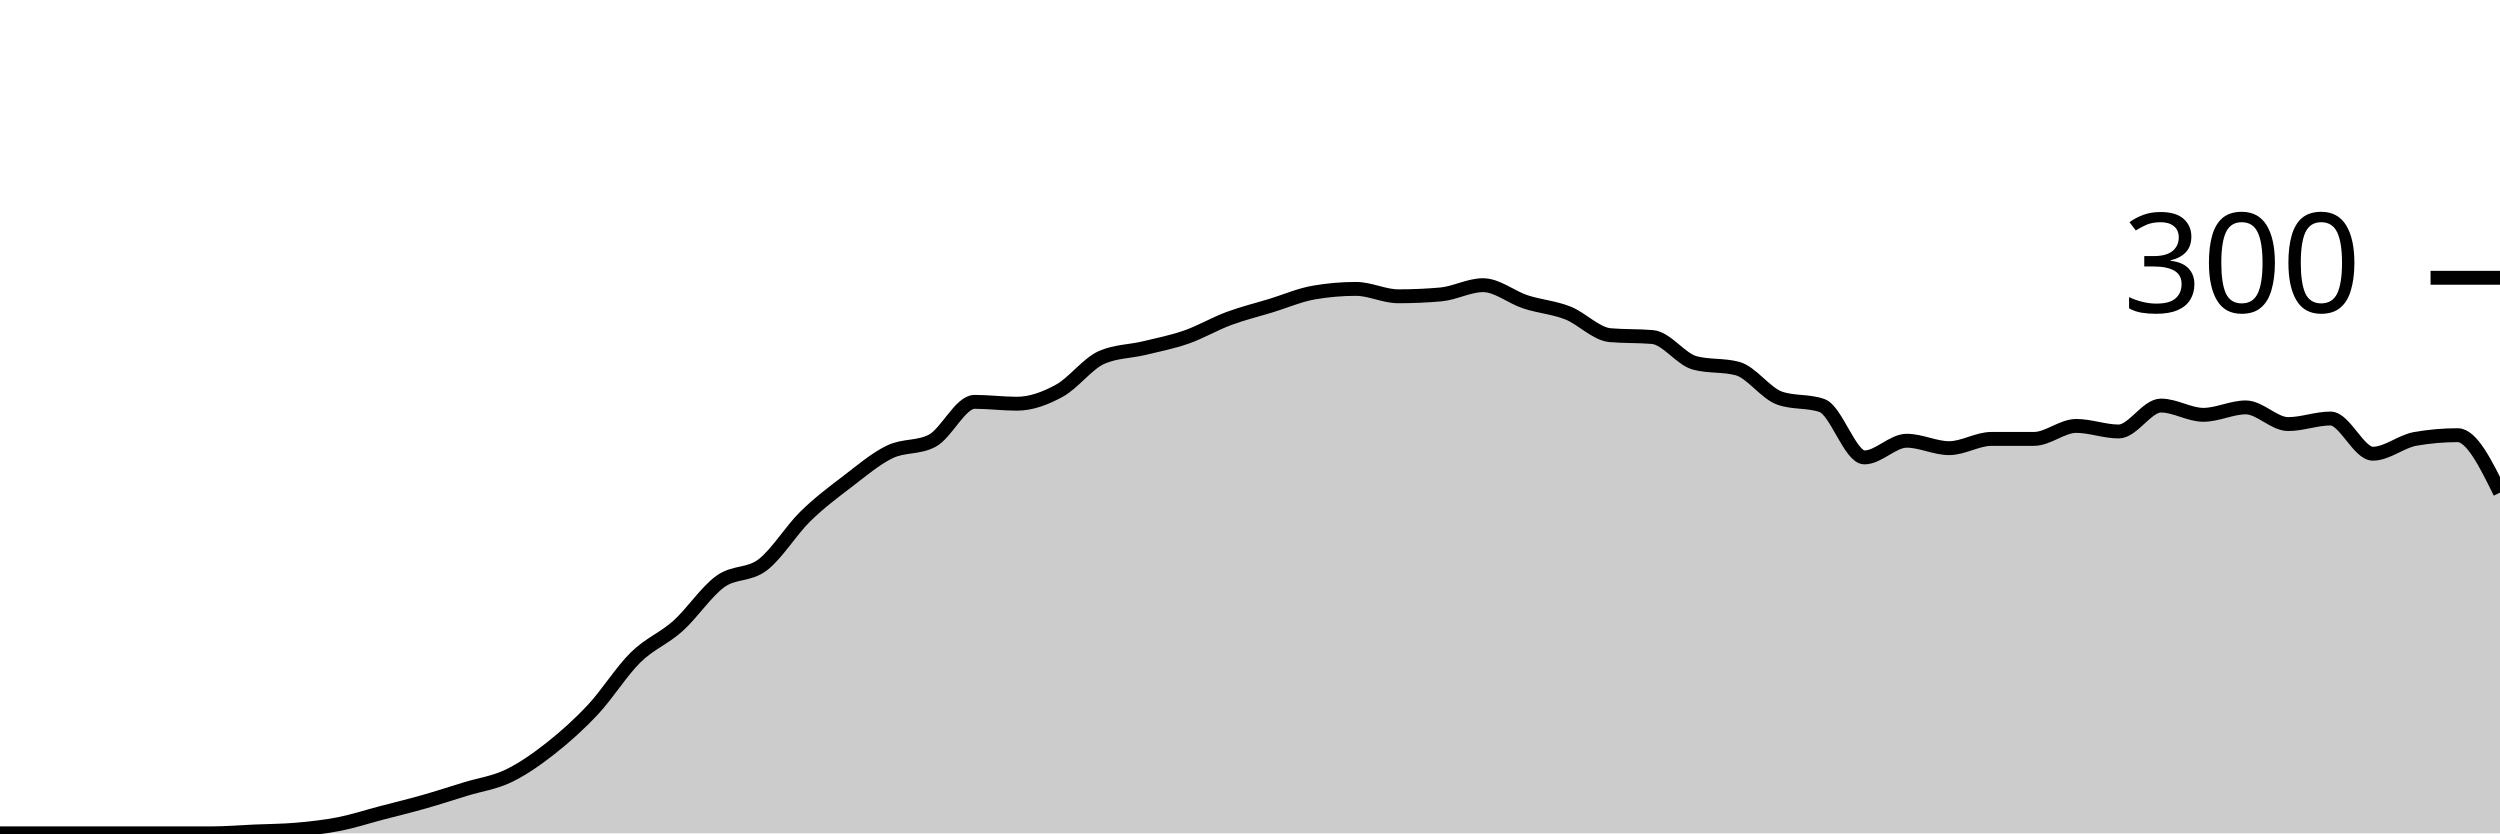
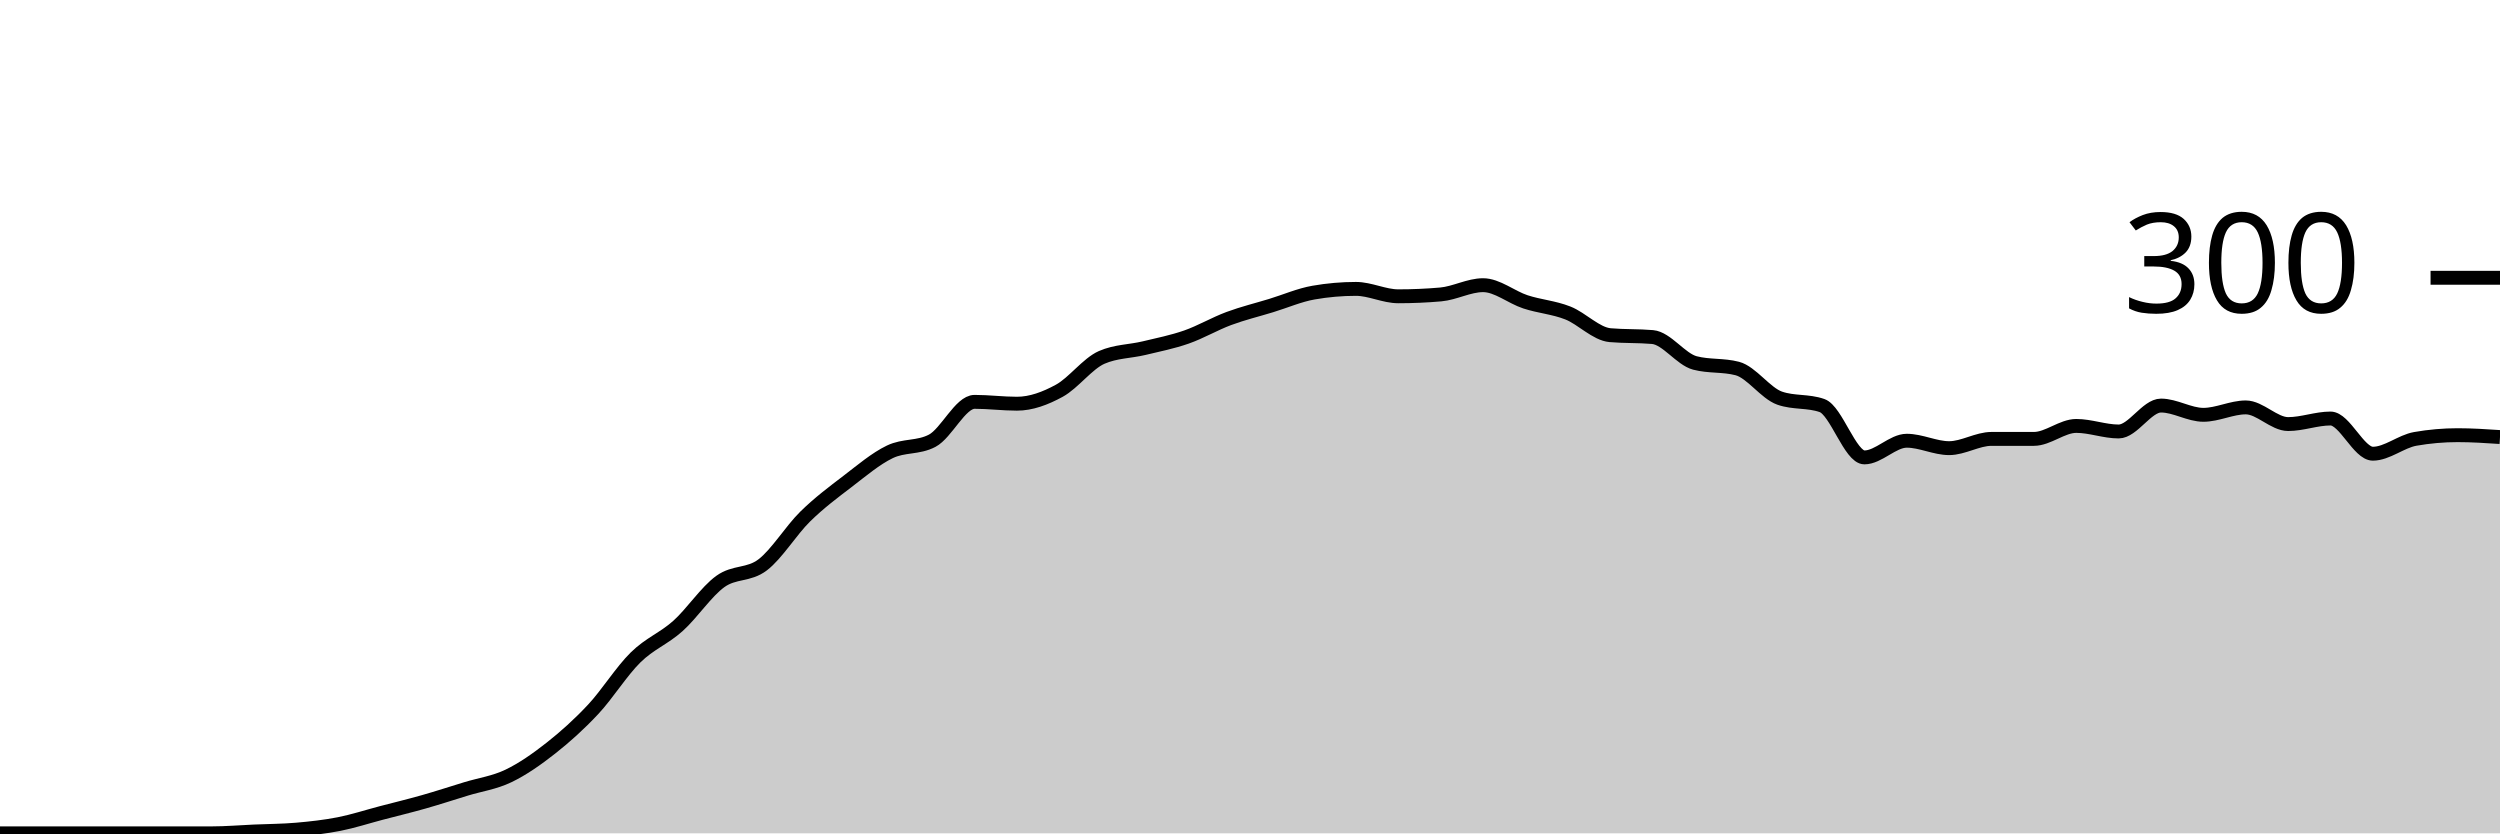
<svg xmlns="http://www.w3.org/2000/svg" viewBox="0 0 180 60">
  <g transform="translate(0,20)">
-     <path class="area" fill="rgba(0, 0, 0, 0.2)" d="M0,40C1.017,40,2.034,40,3.051,40C4.068,40,5.085,40,6.102,40C7.119,40,8.136,40,9.153,40C10.169,40,11.186,40,12.203,40C13.22,40,14.237,40,15.254,40C16.271,40,17.288,39.911,18.305,39.867C19.322,39.822,20.339,39.822,21.356,39.733C22.373,39.644,23.39,39.533,24.407,39.333C25.424,39.133,26.441,38.8,27.458,38.533C28.475,38.267,29.492,38.022,30.508,37.733C31.525,37.444,32.542,37.111,33.559,36.8C34.576,36.489,35.593,36.356,36.61,35.867C37.627,35.378,38.644,34.667,39.661,33.867C40.678,33.067,41.695,32.156,42.712,31.067C43.729,29.978,44.746,28.333,45.763,27.333C46.78,26.333,47.797,25.978,48.814,25.067C49.831,24.156,50.847,22.6,51.864,21.867C52.881,21.133,53.898,21.444,54.915,20.667C55.932,19.889,56.949,18.2,57.966,17.2C58.983,16.2,60,15.444,61.017,14.667C62.034,13.889,63.051,13.022,64.068,12.533C65.085,12.044,66.102,12.267,67.119,11.733C68.136,11.2,69.153,8.933,70.169,8.933C71.186,8.933,72.203,9.067,73.22,9.067C74.237,9.067,75.254,8.689,76.271,8.133C77.288,7.578,78.305,6.178,79.322,5.733C80.339,5.289,81.356,5.311,82.373,5.067C83.39,4.822,84.407,4.622,85.424,4.267C86.441,3.911,87.458,3.311,88.475,2.933C89.492,2.556,90.508,2.311,91.525,2C92.542,1.689,93.559,1.244,94.576,1.067C95.593,0.889,96.61,0.8,97.627,0.8C98.644,0.8,99.661,1.333,100.678,1.333C101.695,1.333,102.712,1.289,103.729,1.2C104.746,1.111,105.763,0.533,106.78,0.533C107.797,0.533,108.814,1.4,109.831,1.733C110.847,2.067,111.864,2.133,112.881,2.533C113.898,2.933,114.915,4.044,115.932,4.133C116.949,4.222,117.966,4.178,118.983,4.267C120,4.356,121.017,5.867,122.034,6.133C123.051,6.4,124.068,6.267,125.085,6.533C126.102,6.8,127.119,8.311,128.136,8.667C129.153,9.022,130.169,8.844,131.186,9.2C132.203,9.556,133.22,12.933,134.237,12.933C135.254,12.933,136.271,11.733,137.288,11.733C138.305,11.733,139.322,12.267,140.339,12.267C141.356,12.267,142.373,11.6,143.39,11.6C144.407,11.6,145.424,11.6,146.441,11.6C147.458,11.6,148.475,10.667,149.492,10.667C150.508,10.667,151.525,11.067,152.542,11.067C153.559,11.067,154.576,9.2,155.593,9.2C156.61,9.2,157.627,9.867,158.644,9.867C159.661,9.867,160.678,9.333,161.695,9.333C162.712,9.333,163.729,10.533,164.746,10.533C165.763,10.533,166.78,10.133,167.797,10.133C168.814,10.133,169.831,12.667,170.847,12.667C171.864,12.667,172.881,11.778,173.898,11.6C174.915,11.422,175.932,11.333,176.949,11.333C177.966,11.333,178.983,13.4,180,15.467L180,40C178.983,40,177.966,40,176.949,40C175.932,40,174.915,40,173.898,40C172.881,40,171.864,40,170.847,40C169.831,40,168.814,40,167.797,40C166.78,40,165.763,40,164.746,40C163.729,40,162.712,40,161.695,40C160.678,40,159.661,40,158.644,40C157.627,40,156.61,40,155.593,40C154.576,40,153.559,40,152.542,40C151.525,40,150.508,40,149.492,40C148.475,40,147.458,40,146.441,40C145.424,40,144.407,40,143.39,40C142.373,40,141.356,40,140.339,40C139.322,40,138.305,40,137.288,40C136.271,40,135.254,40,134.237,40C133.22,40,132.203,40,131.186,40C130.169,40,129.153,40,128.136,40C127.119,40,126.102,40,125.085,40C124.068,40,123.051,40,122.034,40C121.017,40,120,40,118.983,40C117.966,40,116.949,40,115.932,40C114.915,40,113.898,40,112.881,40C111.864,40,110.847,40,109.831,40C108.814,40,107.797,40,106.78,40C105.763,40,104.746,40,103.729,40C102.712,40,101.695,40,100.678,40C99.661,40,98.644,40,97.627,40C96.61,40,95.593,40,94.576,40C93.559,40,92.542,40,91.525,40C90.508,40,89.492,40,88.475,40C87.458,40,86.441,40,85.424,40C84.407,40,83.39,40,82.373,40C81.356,40,80.339,40,79.322,40C78.305,40,77.288,40,76.271,40C75.254,40,74.237,40,73.22,40C72.203,40,71.186,40,70.169,40C69.153,40,68.136,40,67.119,40C66.102,40,65.085,40,64.068,40C63.051,40,62.034,40,61.017,40C60,40,58.983,40,57.966,40C56.949,40,55.932,40,54.915,40C53.898,40,52.881,40,51.864,40C50.847,40,49.831,40,48.814,40C47.797,40,46.78,40,45.763,40C44.746,40,43.729,40,42.712,40C41.695,40,40.678,40,39.661,40C38.644,40,37.627,40,36.61,40C35.593,40,34.576,40,33.559,40C32.542,40,31.525,40,30.508,40C29.492,40,28.475,40,27.458,40C26.441,40,25.424,40,24.407,40C23.39,40,22.373,40,21.356,40C20.339,40,19.322,40,18.305,40C17.288,40,16.271,40,15.254,40C14.237,40,13.22,40,12.203,40C11.186,40,10.169,40,9.153,40C8.136,40,7.119,40,6.102,40C5.085,40,4.068,40,3.051,40C2.034,40,1.017,40,0,40Z" />
-     <path class="line" stroke="black" fill="none" d="M0,40C1.017,40,2.034,40,3.051,40C4.068,40,5.085,40,6.102,40C7.119,40,8.136,40,9.153,40C10.169,40,11.186,40,12.203,40C13.22,40,14.237,40,15.254,40C16.271,40,17.288,39.911,18.305,39.867C19.322,39.822,20.339,39.822,21.356,39.733C22.373,39.644,23.39,39.533,24.407,39.333C25.424,39.133,26.441,38.8,27.458,38.533C28.475,38.267,29.492,38.022,30.508,37.733C31.525,37.444,32.542,37.111,33.559,36.8C34.576,36.489,35.593,36.356,36.61,35.867C37.627,35.378,38.644,34.667,39.661,33.867C40.678,33.067,41.695,32.156,42.712,31.067C43.729,29.978,44.746,28.333,45.763,27.333C46.78,26.333,47.797,25.978,48.814,25.067C49.831,24.156,50.847,22.6,51.864,21.867C52.881,21.133,53.898,21.444,54.915,20.667C55.932,19.889,56.949,18.2,57.966,17.2C58.983,16.2,60,15.444,61.017,14.667C62.034,13.889,63.051,13.022,64.068,12.533C65.085,12.044,66.102,12.267,67.119,11.733C68.136,11.2,69.153,8.933,70.169,8.933C71.186,8.933,72.203,9.067,73.22,9.067C74.237,9.067,75.254,8.689,76.271,8.133C77.288,7.578,78.305,6.178,79.322,5.733C80.339,5.289,81.356,5.311,82.373,5.067C83.39,4.822,84.407,4.622,85.424,4.267C86.441,3.911,87.458,3.311,88.475,2.933C89.492,2.556,90.508,2.311,91.525,2C92.542,1.689,93.559,1.244,94.576,1.067C95.593,0.889,96.61,0.8,97.627,0.8C98.644,0.8,99.661,1.333,100.678,1.333C101.695,1.333,102.712,1.289,103.729,1.2C104.746,1.111,105.763,0.533,106.78,0.533C107.797,0.533,108.814,1.4,109.831,1.733C110.847,2.067,111.864,2.133,112.881,2.533C113.898,2.933,114.915,4.044,115.932,4.133C116.949,4.222,117.966,4.178,118.983,4.267C120,4.356,121.017,5.867,122.034,6.133C123.051,6.4,124.068,6.267,125.085,6.533C126.102,6.8,127.119,8.311,128.136,8.667C129.153,9.022,130.169,8.844,131.186,9.2C132.203,9.556,133.22,12.933,134.237,12.933C135.254,12.933,136.271,11.733,137.288,11.733C138.305,11.733,139.322,12.267,140.339,12.267C141.356,12.267,142.373,11.6,143.39,11.6C144.407,11.6,145.424,11.6,146.441,11.6C147.458,11.6,148.475,10.667,149.492,10.667C150.508,10.667,151.525,11.067,152.542,11.067C153.559,11.067,154.576,9.2,155.593,9.2C156.61,9.2,157.627,9.867,158.644,9.867C159.661,9.867,160.678,9.333,161.695,9.333C162.712,9.333,163.729,10.533,164.746,10.533C165.763,10.533,166.78,10.133,167.797,10.133C168.814,10.133,169.831,12.667,170.847,12.667C171.864,12.667,172.881,11.778,173.898,11.6C174.915,11.422,175.932,11.333,176.949,11.333C177.966,11.333,178.983,13.4,180,15.467" />
+     <path class="area" fill="rgba(0, 0, 0, 0.2)" d="M0,40C1.017,40,2.034,40,3.051,40C4.068,40,5.085,40,6.102,40C7.119,40,8.136,40,9.153,40C10.169,40,11.186,40,12.203,40C13.22,40,14.237,40,15.254,40C16.271,40,17.288,39.911,18.305,39.867C19.322,39.822,20.339,39.822,21.356,39.733C22.373,39.644,23.39,39.533,24.407,39.333C25.424,39.133,26.441,38.8,27.458,38.533C28.475,38.267,29.492,38.022,30.508,37.733C31.525,37.444,32.542,37.111,33.559,36.8C34.576,36.489,35.593,36.356,36.61,35.867C37.627,35.378,38.644,34.667,39.661,33.867C40.678,33.067,41.695,32.156,42.712,31.067C43.729,29.978,44.746,28.333,45.763,27.333C46.78,26.333,47.797,25.978,48.814,25.067C49.831,24.156,50.847,22.6,51.864,21.867C52.881,21.133,53.898,21.444,54.915,20.667C55.932,19.889,56.949,18.2,57.966,17.2C58.983,16.2,60,15.444,61.017,14.667C62.034,13.889,63.051,13.022,64.068,12.533C65.085,12.044,66.102,12.267,67.119,11.733C68.136,11.2,69.153,8.933,70.169,8.933C71.186,8.933,72.203,9.067,73.22,9.067C74.237,9.067,75.254,8.689,76.271,8.133C77.288,7.578,78.305,6.178,79.322,5.733C80.339,5.289,81.356,5.311,82.373,5.067C83.39,4.822,84.407,4.622,85.424,4.267C86.441,3.911,87.458,3.311,88.475,2.933C89.492,2.556,90.508,2.311,91.525,2C92.542,1.689,93.559,1.244,94.576,1.067C95.593,0.889,96.61,0.8,97.627,0.8C98.644,0.8,99.661,1.333,100.678,1.333C101.695,1.333,102.712,1.289,103.729,1.2C104.746,1.111,105.763,0.533,106.78,0.533C107.797,0.533,108.814,1.4,109.831,1.733C110.847,2.067,111.864,2.133,112.881,2.533C113.898,2.933,114.915,4.044,115.932,4.133C116.949,4.222,117.966,4.178,118.983,4.267C120,4.356,121.017,5.867,122.034,6.133C123.051,6.4,124.068,6.267,125.085,6.533C126.102,6.8,127.119,8.311,128.136,8.667C129.153,9.022,130.169,8.844,131.186,9.2C132.203,9.556,133.22,12.933,134.237,12.933C135.254,12.933,136.271,11.733,137.288,11.733C138.305,11.733,139.322,12.267,140.339,12.267C141.356,12.267,142.373,11.6,143.39,11.6C144.407,11.6,145.424,11.6,146.441,11.6C147.458,11.6,148.475,10.667,149.492,10.667C150.508,10.667,151.525,11.067,152.542,11.067C153.559,11.067,154.576,9.2,155.593,9.2C156.61,9.2,157.627,9.867,158.644,9.867C159.661,9.867,160.678,9.333,161.695,9.333C162.712,9.333,163.729,10.533,164.746,10.533C165.763,10.533,166.78,10.133,167.797,10.133C168.814,10.133,169.831,12.667,170.847,12.667C171.864,12.667,172.881,11.778,173.898,11.6C174.915,11.422,175.932,11.333,176.949,11.333C177.966,11.333,178.983,11.4,180,11.467L180,40C178.983,40,177.966,40,176.949,40C175.932,40,174.915,40,173.898,40C172.881,40,171.864,40,170.847,40C169.831,40,168.814,40,167.797,40C166.78,40,165.763,40,164.746,40C163.729,40,162.712,40,161.695,40C160.678,40,159.661,40,158.644,40C157.627,40,156.61,40,155.593,40C154.576,40,153.559,40,152.542,40C151.525,40,150.508,40,149.492,40C148.475,40,147.458,40,146.441,40C145.424,40,144.407,40,143.39,40C142.373,40,141.356,40,140.339,40C139.322,40,138.305,40,137.288,40C136.271,40,135.254,40,134.237,40C133.22,40,132.203,40,131.186,40C130.169,40,129.153,40,128.136,40C127.119,40,126.102,40,125.085,40C124.068,40,123.051,40,122.034,40C121.017,40,120,40,118.983,40C117.966,40,116.949,40,115.932,40C114.915,40,113.898,40,112.881,40C111.864,40,110.847,40,109.831,40C108.814,40,107.797,40,106.78,40C105.763,40,104.746,40,103.729,40C102.712,40,101.695,40,100.678,40C99.661,40,98.644,40,97.627,40C96.61,40,95.593,40,94.576,40C93.559,40,92.542,40,91.525,40C90.508,40,89.492,40,88.475,40C87.458,40,86.441,40,85.424,40C84.407,40,83.39,40,82.373,40C81.356,40,80.339,40,79.322,40C78.305,40,77.288,40,76.271,40C75.254,40,74.237,40,73.22,40C72.203,40,71.186,40,70.169,40C69.153,40,68.136,40,67.119,40C66.102,40,65.085,40,64.068,40C63.051,40,62.034,40,61.017,40C60,40,58.983,40,57.966,40C56.949,40,55.932,40,54.915,40C53.898,40,52.881,40,51.864,40C50.847,40,49.831,40,48.814,40C47.797,40,46.78,40,45.763,40C44.746,40,43.729,40,42.712,40C41.695,40,40.678,40,39.661,40C38.644,40,37.627,40,36.61,40C35.593,40,34.576,40,33.559,40C32.542,40,31.525,40,30.508,40C29.492,40,28.475,40,27.458,40C26.441,40,25.424,40,24.407,40C23.39,40,22.373,40,21.356,40C20.339,40,19.322,40,18.305,40C17.288,40,16.271,40,15.254,40C14.237,40,13.22,40,12.203,40C11.186,40,10.169,40,9.153,40C8.136,40,7.119,40,6.102,40C5.085,40,4.068,40,3.051,40C2.034,40,1.017,40,0,40Z" />
+     <path class="line" stroke="black" fill="none" d="M0,40C1.017,40,2.034,40,3.051,40C4.068,40,5.085,40,6.102,40C7.119,40,8.136,40,9.153,40C10.169,40,11.186,40,12.203,40C13.22,40,14.237,40,15.254,40C16.271,40,17.288,39.911,18.305,39.867C19.322,39.822,20.339,39.822,21.356,39.733C22.373,39.644,23.39,39.533,24.407,39.333C25.424,39.133,26.441,38.8,27.458,38.533C28.475,38.267,29.492,38.022,30.508,37.733C31.525,37.444,32.542,37.111,33.559,36.8C34.576,36.489,35.593,36.356,36.61,35.867C37.627,35.378,38.644,34.667,39.661,33.867C40.678,33.067,41.695,32.156,42.712,31.067C43.729,29.978,44.746,28.333,45.763,27.333C46.78,26.333,47.797,25.978,48.814,25.067C49.831,24.156,50.847,22.6,51.864,21.867C52.881,21.133,53.898,21.444,54.915,20.667C55.932,19.889,56.949,18.2,57.966,17.2C58.983,16.2,60,15.444,61.017,14.667C62.034,13.889,63.051,13.022,64.068,12.533C65.085,12.044,66.102,12.267,67.119,11.733C68.136,11.2,69.153,8.933,70.169,8.933C71.186,8.933,72.203,9.067,73.22,9.067C74.237,9.067,75.254,8.689,76.271,8.133C77.288,7.578,78.305,6.178,79.322,5.733C80.339,5.289,81.356,5.311,82.373,5.067C83.39,4.822,84.407,4.622,85.424,4.267C86.441,3.911,87.458,3.311,88.475,2.933C89.492,2.556,90.508,2.311,91.525,2C92.542,1.689,93.559,1.244,94.576,1.067C95.593,0.889,96.61,0.8,97.627,0.8C98.644,0.8,99.661,1.333,100.678,1.333C101.695,1.333,102.712,1.289,103.729,1.2C104.746,1.111,105.763,0.533,106.78,0.533C107.797,0.533,108.814,1.4,109.831,1.733C110.847,2.067,111.864,2.133,112.881,2.533C113.898,2.933,114.915,4.044,115.932,4.133C116.949,4.222,117.966,4.178,118.983,4.267C120,4.356,121.017,5.867,122.034,6.133C123.051,6.4,124.068,6.267,125.085,6.533C126.102,6.8,127.119,8.311,128.136,8.667C129.153,9.022,130.169,8.844,131.186,9.2C132.203,9.556,133.22,12.933,134.237,12.933C135.254,12.933,136.271,11.733,137.288,11.733C138.305,11.733,139.322,12.267,140.339,12.267C141.356,12.267,142.373,11.6,143.39,11.6C144.407,11.6,145.424,11.6,146.441,11.6C147.458,11.6,148.475,10.667,149.492,10.667C150.508,10.667,151.525,11.067,152.542,11.067C153.559,11.067,154.576,9.2,155.593,9.2C156.61,9.2,157.627,9.867,158.644,9.867C159.661,9.867,160.678,9.333,161.695,9.333C162.712,9.333,163.729,10.533,164.746,10.533C165.763,10.533,166.78,10.133,167.797,10.133C168.814,10.133,169.831,12.667,170.847,12.667C171.864,12.667,172.881,11.778,173.898,11.6C174.915,11.422,175.932,11.333,176.949,11.333C177.966,11.333,178.983,11.4,180,11.467" />
    <path class="axis-ceiling" stroke-width="1" stroke="black" fill="none" d="M175,0L180,0" />
    <text class="axis-ceiling-label" font-family="sans-serif" text-anchor="end" font-size="10px" x="170" y="2.5">300</text>
  </g>
</svg>
